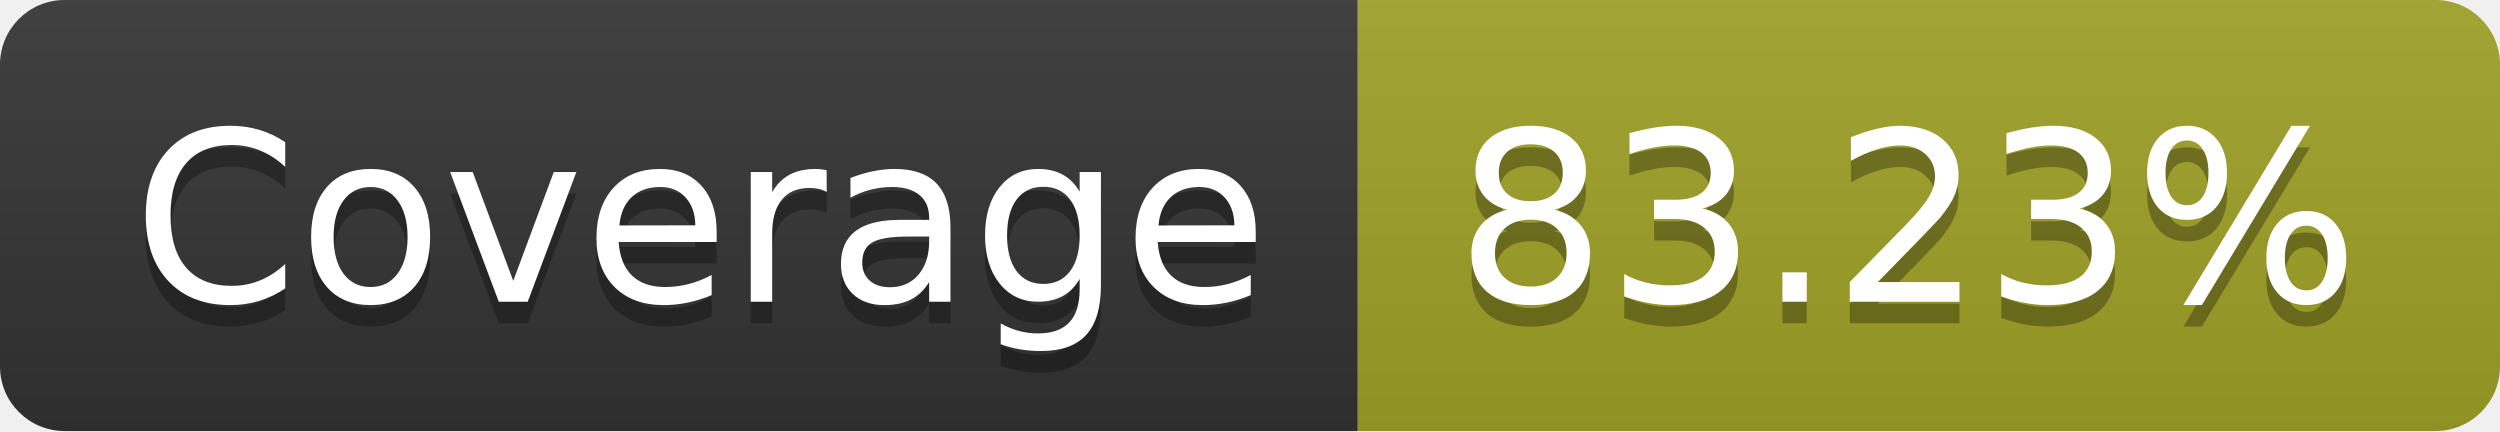
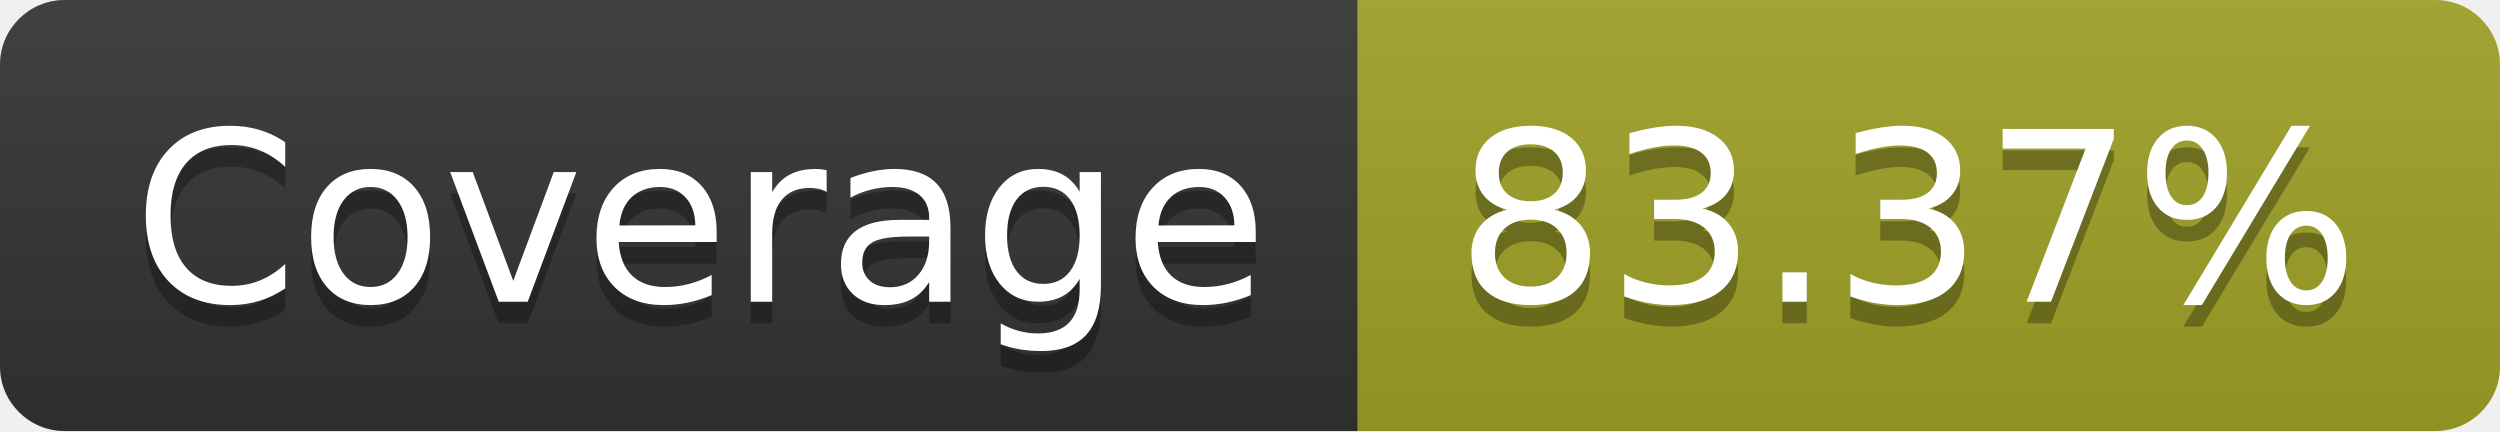
- <svg xmlns="http://www.w3.org/2000/svg" width="116" height="20" role="img" aria-label="Coverage: 83.23%">
+ <svg xmlns="http://www.w3.org/2000/svg" width="116" height="20" role="img" aria-label="Coverage: 83.37%">
  <linearGradient id="s" x2="0" y2="100%">
    <stop offset="0" stop-color="#bbb" stop-opacity=".1" />
    <stop offset="1" stop-opacity=".1" />
  </linearGradient>
  <clipPath id="r">
    <rect width="116" height="20" rx="3" fill="#fff" />
  </clipPath>
  <g clip-path="url(#r)">
    <rect width="63" height="20" fill="#333" />
    <rect x="63" width="53" height="20" fill="#a0a127" />
    <rect width="116" height="20" fill="url(#s)" />
  </g>
  <g fill="#fff" text-anchor="middle" font-family="Verdana,Geneva,DejaVu Sans,sans-serif" text-rendering="geometricPrecision" font-size="110">
    <text aria-hidden="true" x="325" y="150" fill="#010101" fill-opacity=".3" transform="scale(.1)" textLength="530">Coverage</text>
    <text x="325" y="140" transform="scale(.1)" fill="#fff" textLength="530">Coverage</text>
-     <text aria-hidden="true" x="885" y="150" fill="#010101" fill-opacity=".3" transform="scale(.1)" textLength="430">83.23%</text>
-     <text x="885" y="140" transform="scale(.1)" fill="#fff" textLength="430">83.23%</text>
+     <text aria-hidden="true" x="885" y="150" fill="#010101" fill-opacity=".3" transform="scale(.1)" textLength="430">83.37%</text>
+     <text x="885" y="140" transform="scale(.1)" fill="#fff" textLength="430">83.37%</text>
  </g>
</svg>
